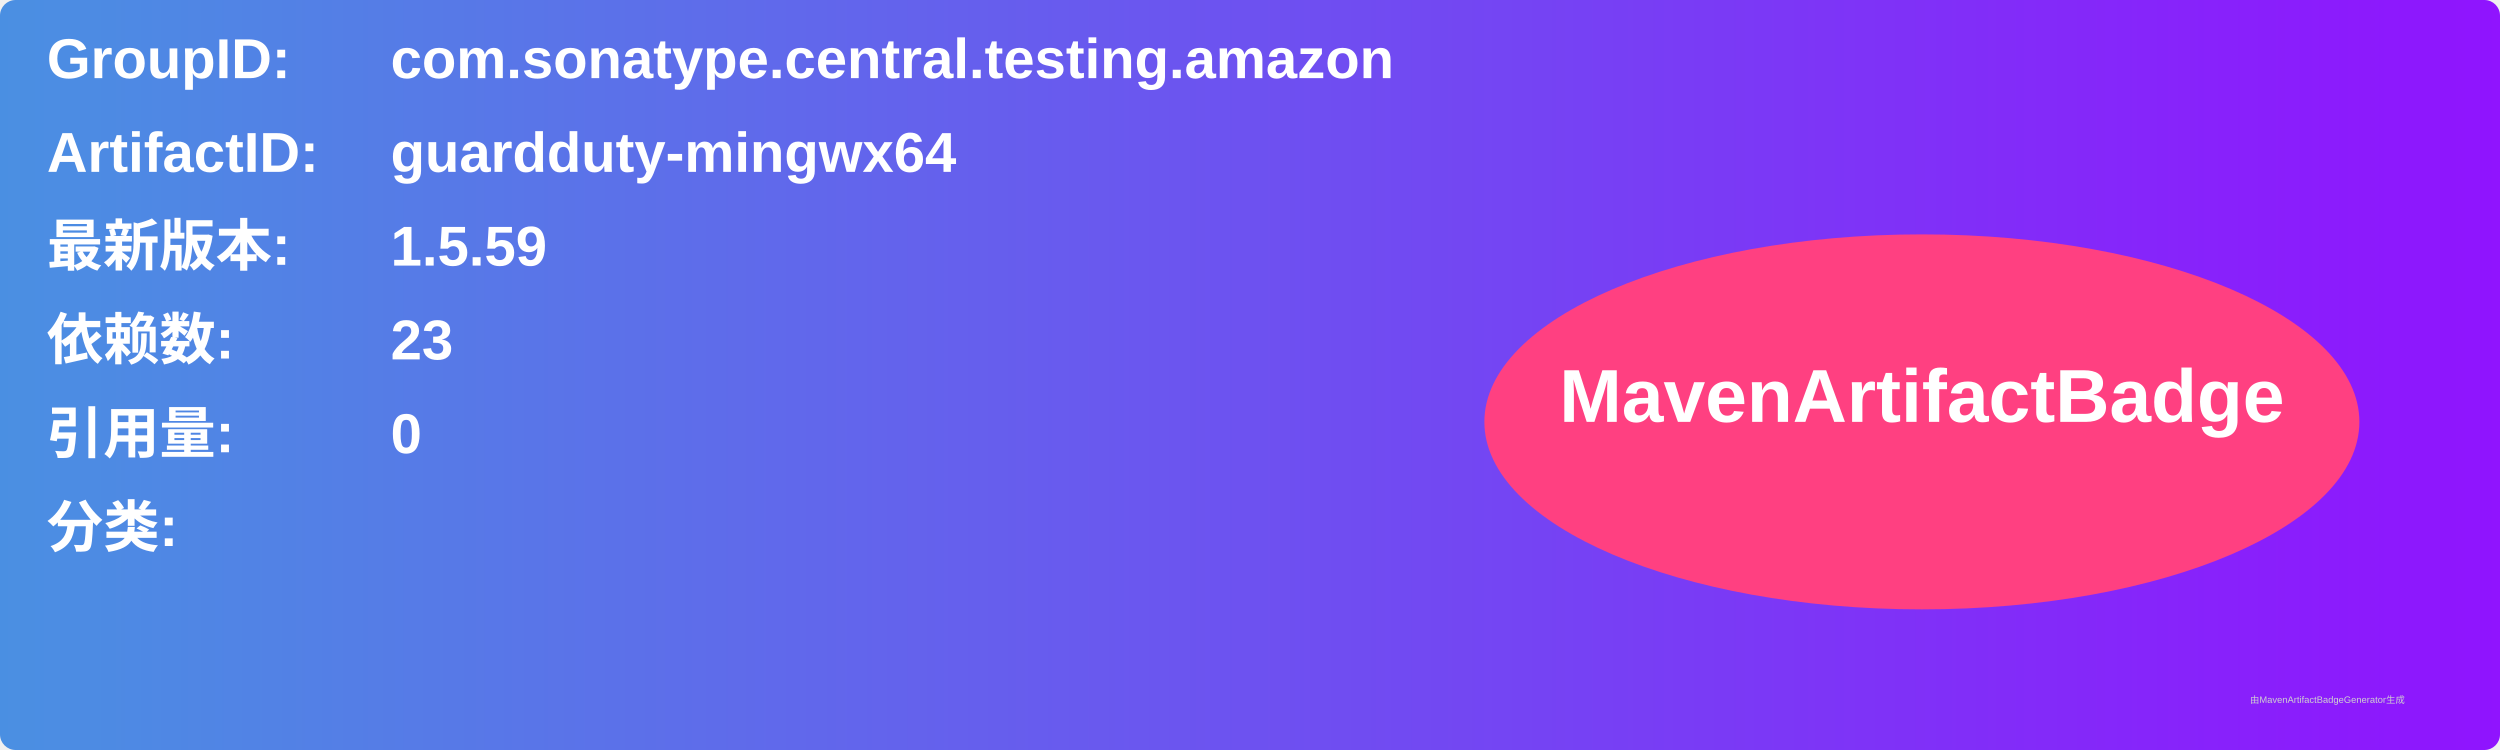
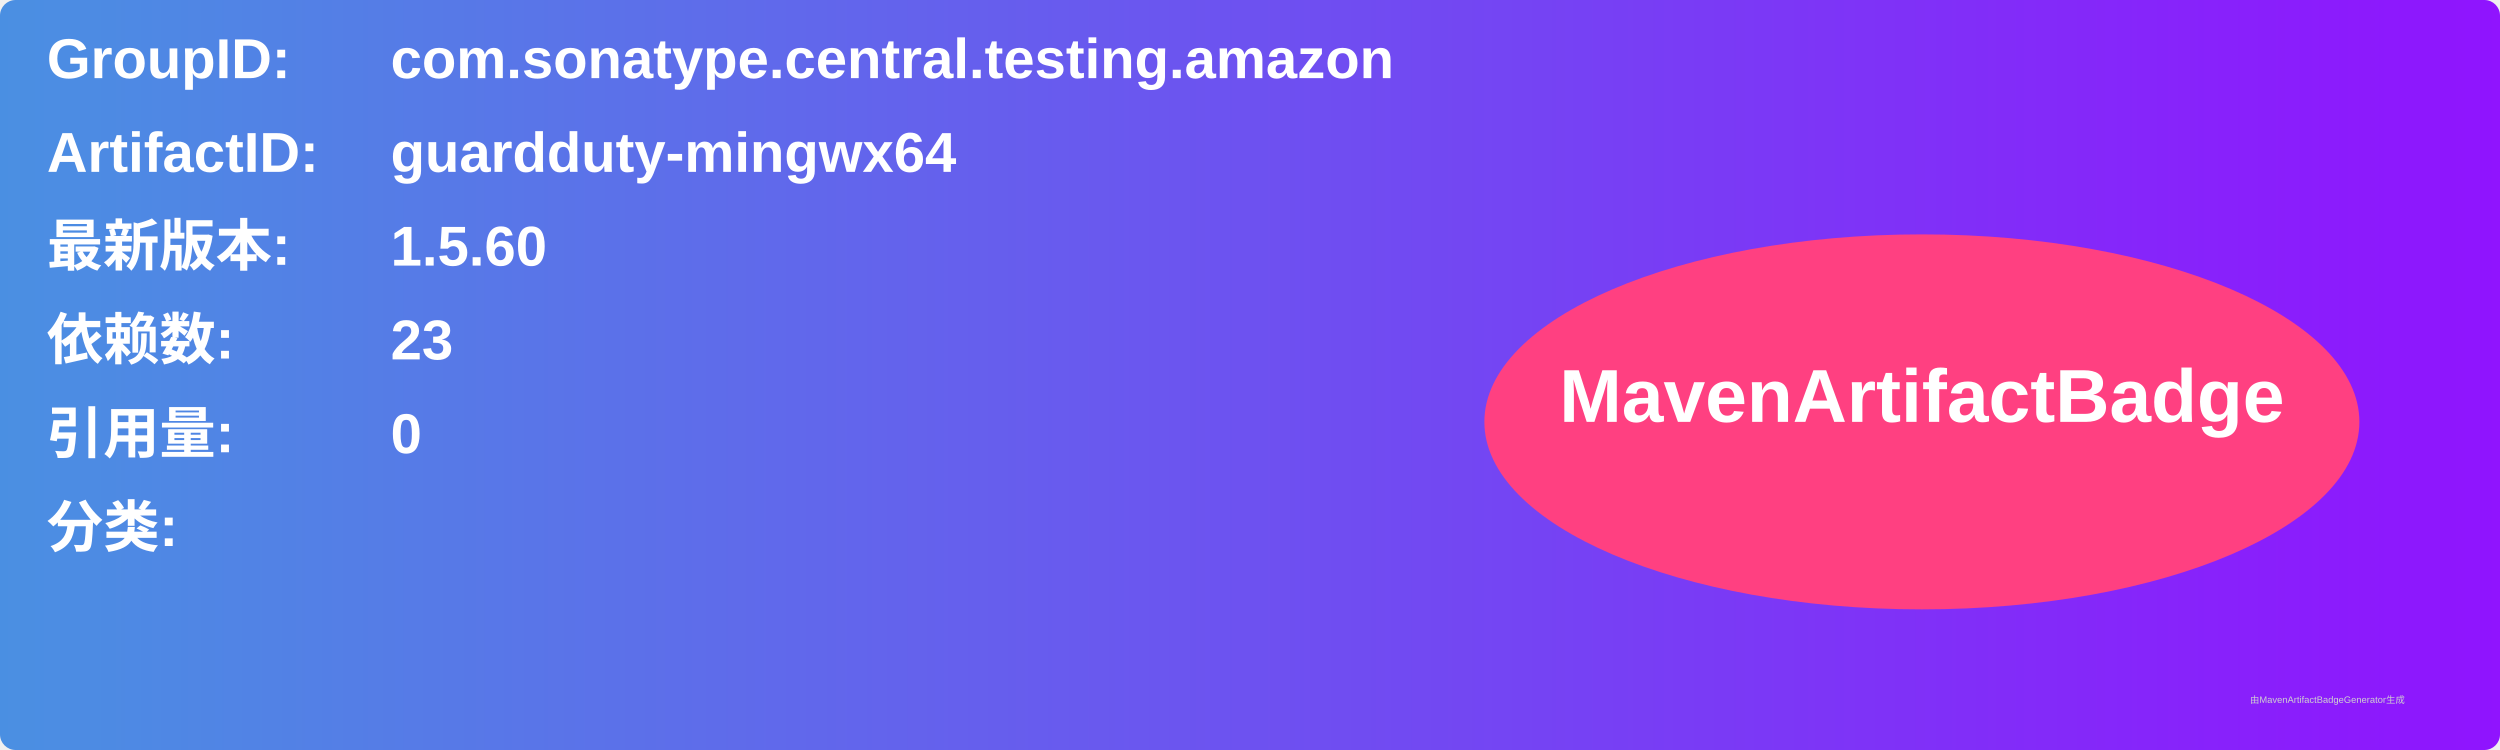
<svg xmlns="http://www.w3.org/2000/svg" width="800" height="240" viewBox="0 0 800 240">
  <linearGradient id="grad" x1="0%" y1="0%" x2="100%" y2="0%">
    <stop offset="0%" stop-color="#4a90e2" />
    <stop offset="100%" stop-color="#9013fe" />
  </linearGradient>
  <rect width="100%" height="100%" rx="5" ry="5" fill="url(#grad)" />
  <g transform="translate(15, 15)">
    <text x="0" y="10" font-family="Arial" font-size="18" fill="white" font-weight="bold" width="260">GroupID:</text>
    <text x="110" y="10" font-family="Arial" font-size="18" fill="white" font-weight="bold" width="460">com.sonatype.central.testing.amazon</text>
    <text x="0" y="40" font-family="Arial" font-size="18" fill="white" font-weight="bold" width="260">ArtifactID:</text>
    <text x="110" y="40" font-family="Arial" font-size="18" fill="white" font-weight="bold" width="460">guardduty-mingwx64</text>
    <text x="0" y="70" font-family="Arial" font-size="18" fill="white" font-weight="bold">最新版本:</text>
    <text x="110" y="70" font-family="Arial" font-size="18" fill="white" font-weight="bold">
-       <tspan font-weight="bold">1.5.59</tspan>
+       <tspan font-weight="bold">1.5.60</tspan>
    </text>
    <text x="0" y="100" font-family="Arial" font-size="18" fill="white" font-weight="bold">依赖数: </text>
    <text x="110" y="100" font-family="Arial" font-size="18" fill="white">
      <tspan font-weight="bold">23</tspan>
    </text>
    <text x="0" y="130" font-family="Arial" font-size="18" fill="white" font-weight="bold">引用量: </text>
    <text x="110" y="130" font-family="Arial" font-size="18" fill="white">
      <tspan font-weight="bold">0</tspan>
    </text>
    <text x="0" y="160" font-family="Arial" font-size="18" fill="white" font-weight="bold">分类:</text>
    <text x="10" y="190" font-family="Arial" font-size="10" fill="white">
      <tspan font-weight="bold" />
    </text>
    <ellipse cx="600" cy="120" rx="140" ry="60" fill="#ff4081" />
    <text x="600" y="120" text-anchor="middle" font-family="Arial" font-size="24" fill="white" font-weight="bold">MavenArtifactBadge</text>
  </g>
  <text x="720" y="225" font-family="Arial" font-size="3" fill="#d0d0d0">由MavenArtifactBadgeGenerator生成</text>
</svg>
